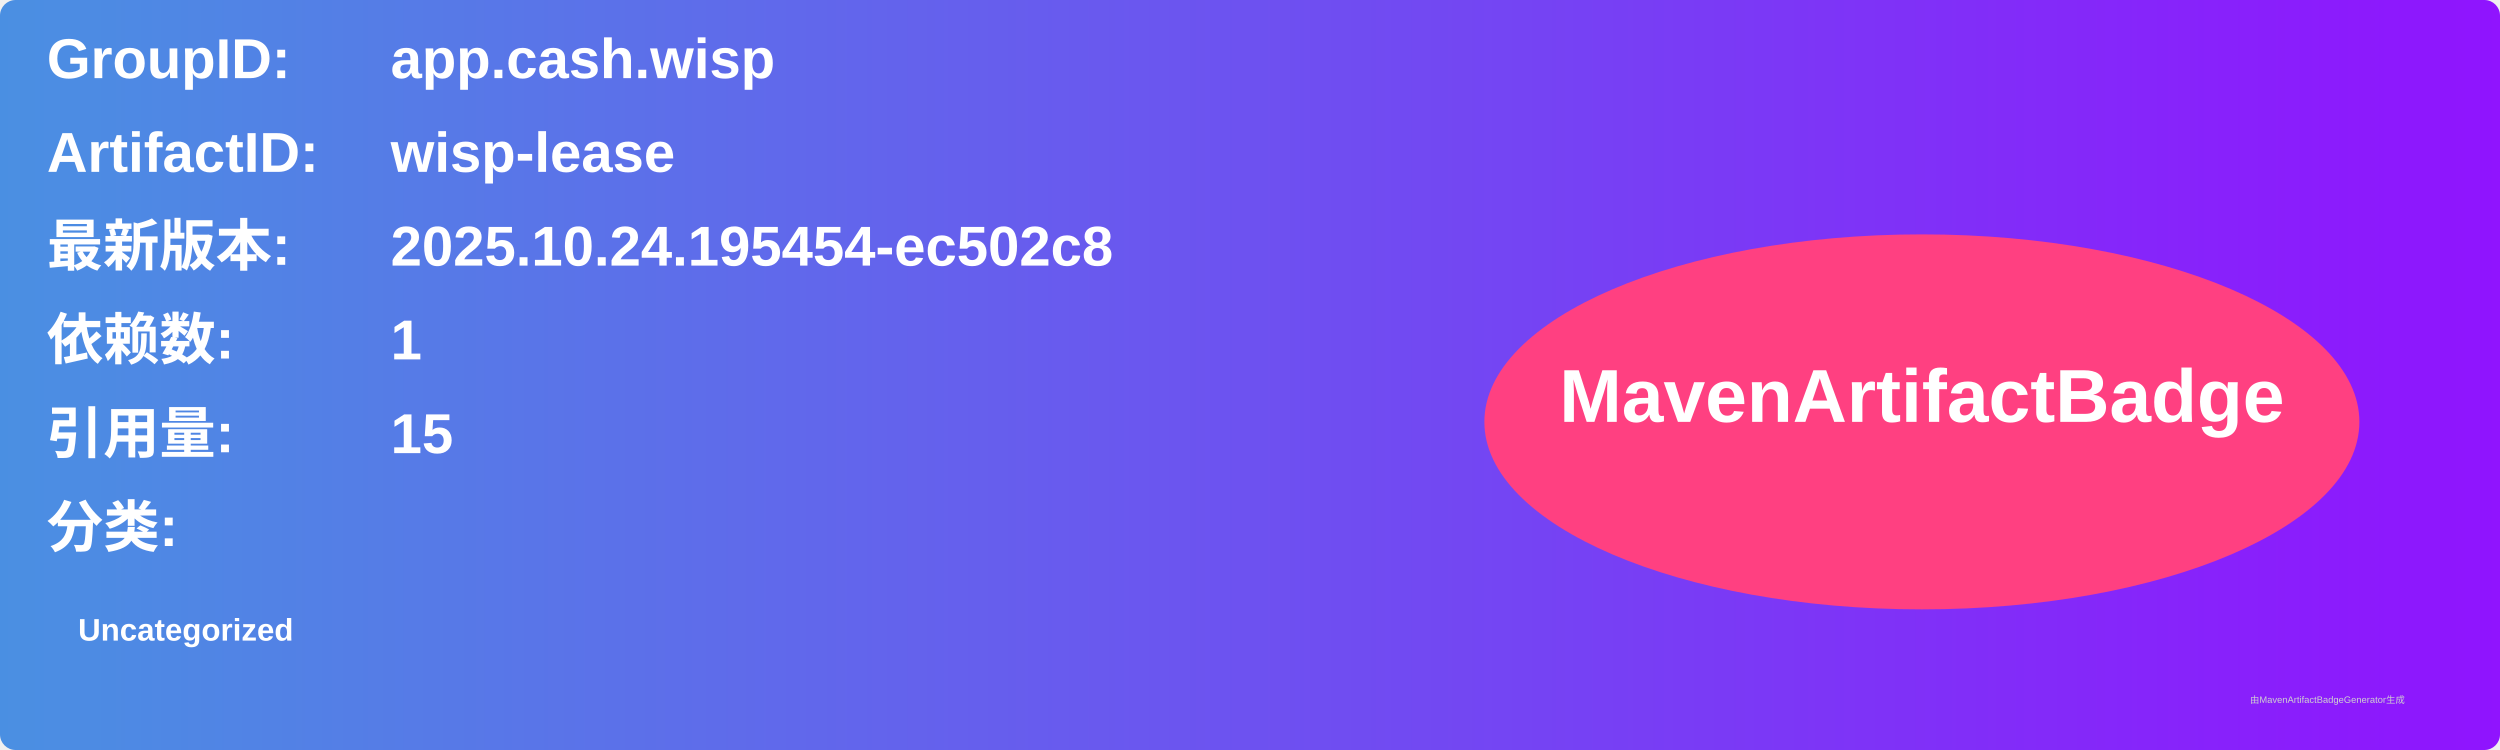
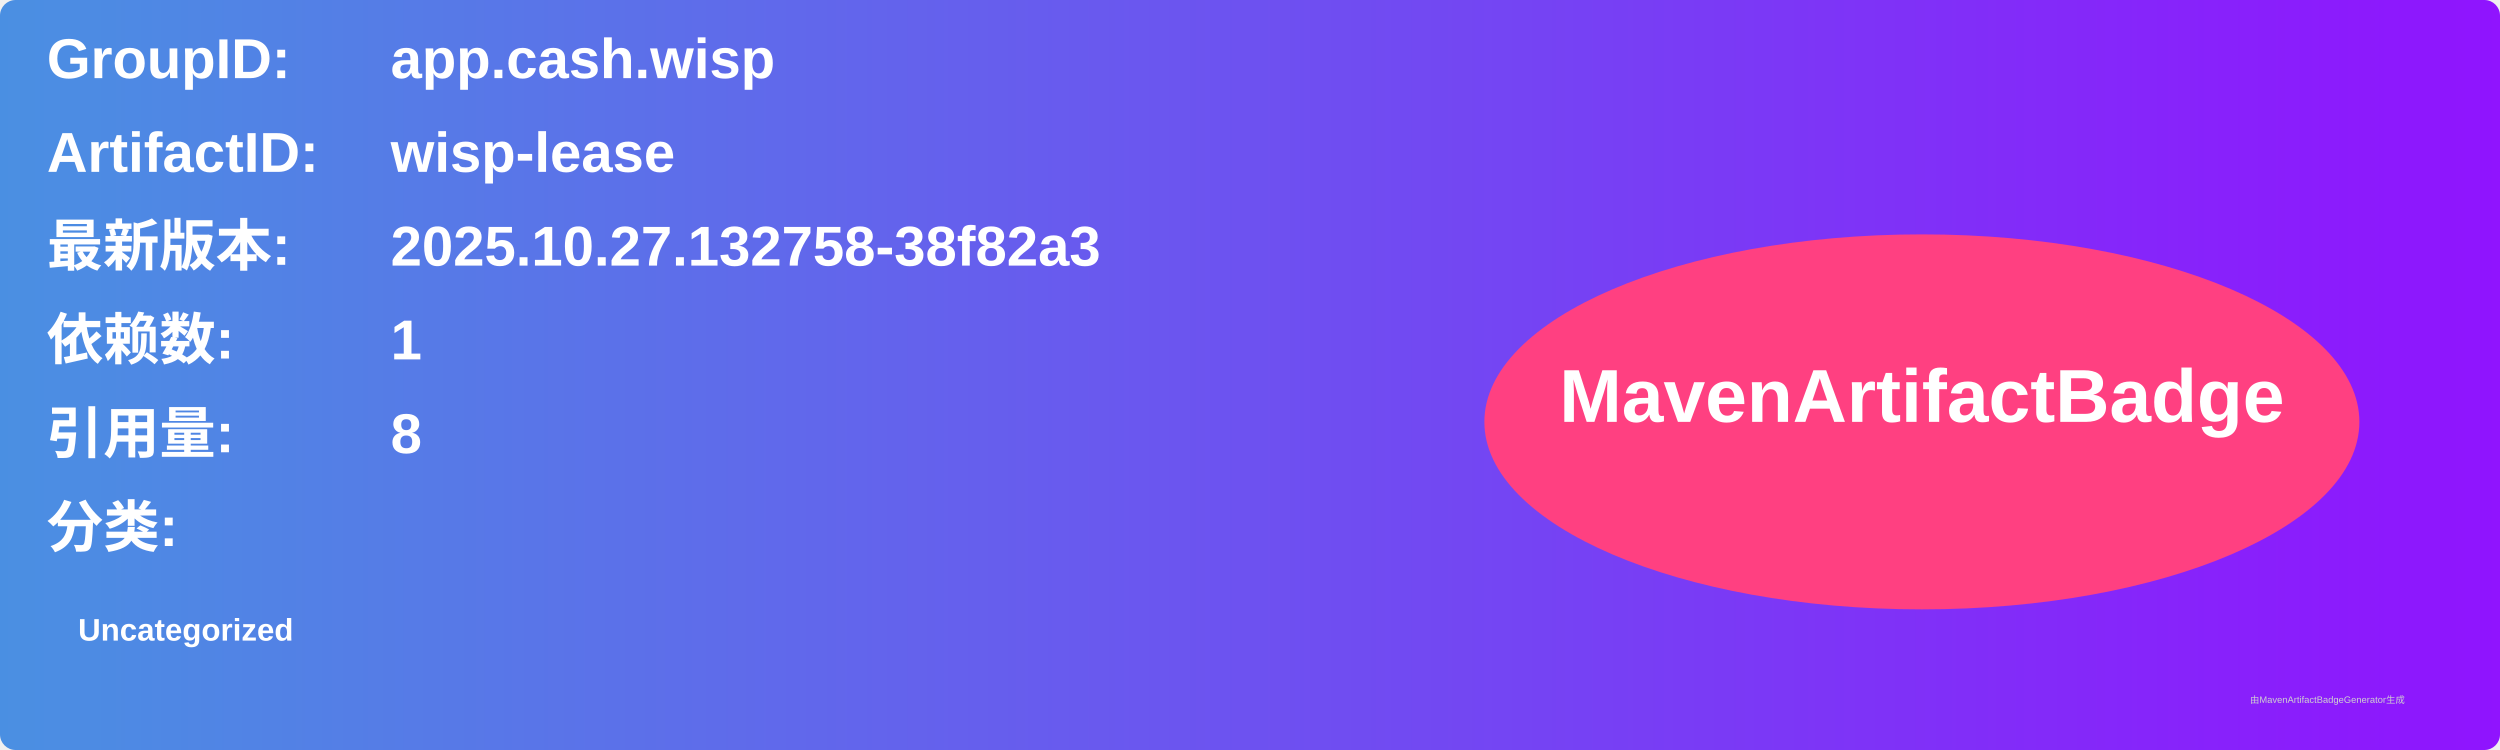
<svg xmlns="http://www.w3.org/2000/svg" width="800" height="240" viewBox="0 0 800 240">
  <linearGradient id="grad" x1="0%" y1="0%" x2="100%" y2="0%">
    <stop offset="0%" stop-color="#4a90e2" />
    <stop offset="100%" stop-color="#9013fe" />
  </linearGradient>
  <rect width="100%" height="100%" rx="5" ry="5" fill="url(#grad)" />
  <g transform="translate(15, 15)">
    <text x="0" y="10" font-family="Arial" font-size="18" fill="white" font-weight="bold" width="260">GroupID:</text>
    <text x="110" y="10" font-family="Arial" font-size="18" fill="white" font-weight="bold" width="460">app.cash.wisp</text>
    <text x="0" y="40" font-family="Arial" font-size="18" fill="white" font-weight="bold" width="260">ArtifactID:</text>
    <text x="110" y="40" font-family="Arial" font-size="18" fill="white" font-weight="bold" width="460">wisp-lease</text>
    <text x="0" y="70" font-family="Arial" font-size="18" fill="white" font-weight="bold">最新版本:</text>
    <text x="110" y="70" font-family="Arial" font-size="18" fill="white" font-weight="bold">
-       <tspan font-weight="bold">2025.10.24.195454-ec502c8</tspan>
+       <tspan font-weight="bold">2025.10.27.132758-38f82a3</tspan>
    </text>
    <text x="0" y="100" font-family="Arial" font-size="18" fill="white" font-weight="bold">依赖数: </text>
    <text x="110" y="100" font-family="Arial" font-size="18" fill="white">
      <tspan font-weight="bold">1</tspan>
    </text>
    <text x="0" y="130" font-family="Arial" font-size="18" fill="white" font-weight="bold">引用量: </text>
    <text x="110" y="130" font-family="Arial" font-size="18" fill="white">
-       <tspan font-weight="bold">15</tspan>
+       <tspan font-weight="bold">8</tspan>
    </text>
    <text x="0" y="160" font-family="Arial" font-size="18" fill="white" font-weight="bold">分类:</text>
    <text x="10" y="190" font-family="Arial" font-size="10" fill="white">
      <tspan font-weight="bold">Uncategorized</tspan>
    </text>
    <ellipse cx="600" cy="120" rx="140" ry="60" fill="#ff4081" />
    <text x="600" y="120" text-anchor="middle" font-family="Arial" font-size="24" fill="white" font-weight="bold">MavenArtifactBadge</text>
  </g>
  <text x="720" y="225" font-family="Arial" font-size="3" fill="#d0d0d0">由MavenArtifactBadgeGenerator生成</text>
</svg>
